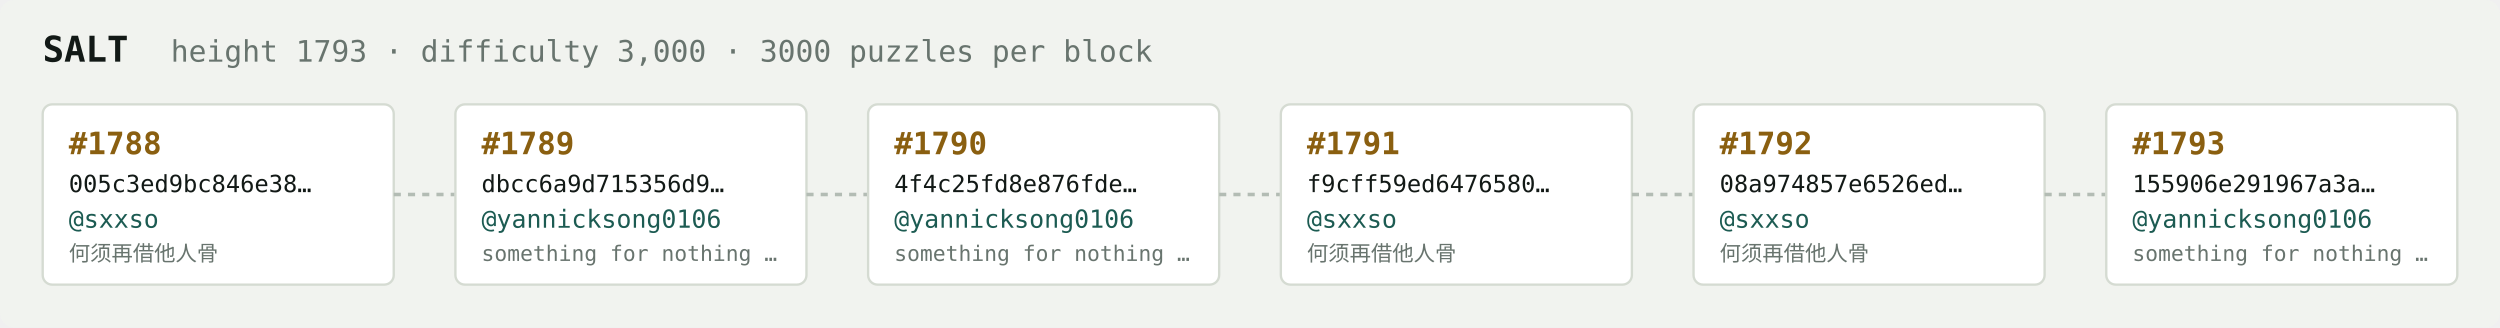
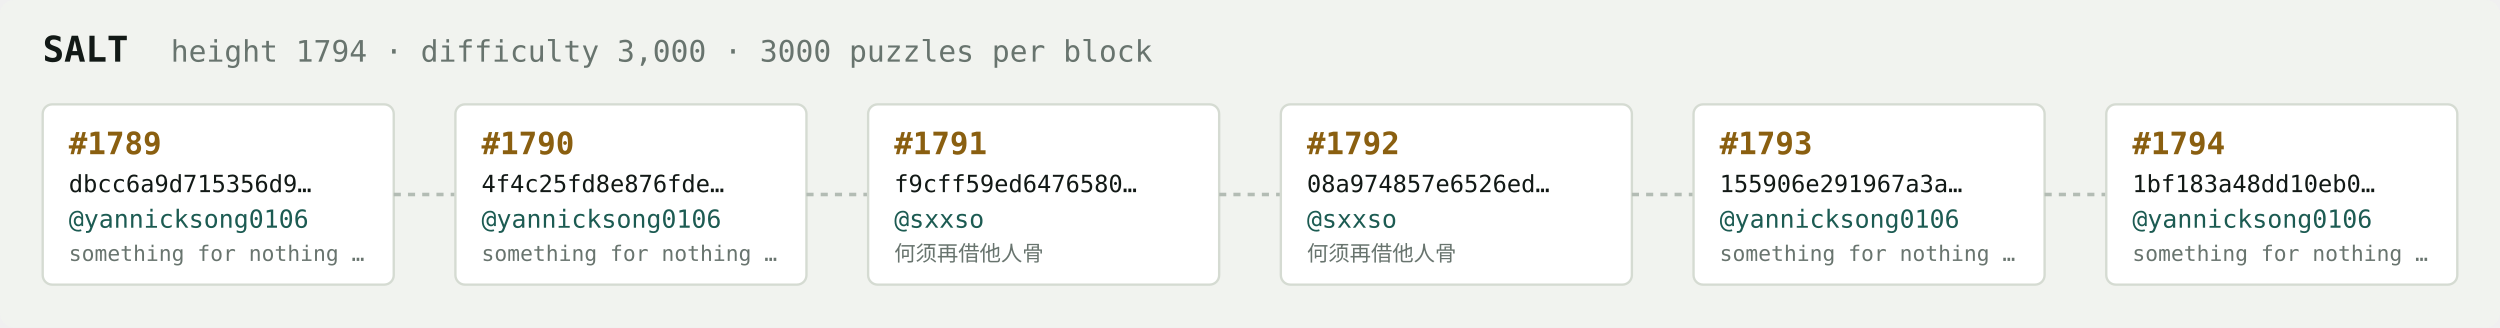
<svg xmlns="http://www.w3.org/2000/svg" width="1054" height="138" viewBox="0 0 1054 138" font-family="ui-monospace,SFMono-Regular,Menlo,monospace">
  <rect fill="#f1f3ef" width="1054" height="138" rx="6" />
  <text x="18" y="26" fill="#121916" font-size="15" font-weight="700">SALT</text>
-   <text x="72" y="26" fill="#68746e" font-size="12.5">height 1793 · difficulty 3,000 · 3000 puzzles per block</text>
+   <text x="72" y="26" fill="#68746e" font-size="12.5">height 1794 · difficulty 3,000 · 3000 puzzles per block</text>
  <rect x="18" y="44" width="148" height="76" rx="4" fill="#ffffff" stroke="#d5dbd2" stroke-width="1" />
-   <text x="29" y="65" fill="#8a5f10" font-size="13" font-weight="700">#1788</text>
-   <text x="29" y="81" fill="#121916" font-size="10">005c3ed9bc846e38…</text>
-   <text x="29" y="96" fill="#1c5b52" font-size="10.5">@sxxso</text>
-   <text x="29" y="110" fill="#68746e" font-size="9">何须再借他人骨</text>
+   <text x="29" y="65" fill="#8a5f10" font-size="13" font-weight="700">#1789</text>
+   <text x="29" y="81" fill="#121916" font-size="10">dbcc6a9d715356d9…</text>
+   <text x="29" y="96" fill="#1c5b52" font-size="10.5">@yannicksong0106</text>
+   <text x="29" y="110" fill="#68746e" font-size="9">something for nothing …</text>
  <line x1="166" y1="82.0" x2="192" y2="82.0" stroke="#b3bcb4" stroke-width="1.5" stroke-dasharray="3 3" />
  <rect x="192" y="44" width="148" height="76" rx="4" fill="#ffffff" stroke="#d5dbd2" stroke-width="1" />
-   <text x="203" y="65" fill="#8a5f10" font-size="13" font-weight="700">#1789</text>
-   <text x="203" y="81" fill="#121916" font-size="10">dbcc6a9d715356d9…</text>
+   <text x="203" y="65" fill="#8a5f10" font-size="13" font-weight="700">#1790</text>
+   <text x="203" y="81" fill="#121916" font-size="10">4f4c25fd8e876fde…</text>
  <text x="203" y="96" fill="#1c5b52" font-size="10.5">@yannicksong0106</text>
  <text x="203" y="110" fill="#68746e" font-size="9">something for nothing …</text>
  <line x1="340" y1="82.0" x2="366" y2="82.0" stroke="#b3bcb4" stroke-width="1.5" stroke-dasharray="3 3" />
  <rect x="366" y="44" width="148" height="76" rx="4" fill="#ffffff" stroke="#d5dbd2" stroke-width="1" />
-   <text x="377" y="65" fill="#8a5f10" font-size="13" font-weight="700">#1790</text>
-   <text x="377" y="81" fill="#121916" font-size="10">4f4c25fd8e876fde…</text>
-   <text x="377" y="96" fill="#1c5b52" font-size="10.5">@yannicksong0106</text>
-   <text x="377" y="110" fill="#68746e" font-size="9">something for nothing …</text>
+   <text x="377" y="65" fill="#8a5f10" font-size="13" font-weight="700">#1791</text>
+   <text x="377" y="81" fill="#121916" font-size="10">f9cff59ed6476580…</text>
+   <text x="377" y="96" fill="#1c5b52" font-size="10.5">@sxxso</text>
+   <text x="377" y="110" fill="#68746e" font-size="9">何须再借他人骨</text>
  <line x1="514" y1="82.0" x2="540" y2="82.0" stroke="#b3bcb4" stroke-width="1.5" stroke-dasharray="3 3" />
  <rect x="540" y="44" width="148" height="76" rx="4" fill="#ffffff" stroke="#d5dbd2" stroke-width="1" />
-   <text x="551" y="65" fill="#8a5f10" font-size="13" font-weight="700">#1791</text>
-   <text x="551" y="81" fill="#121916" font-size="10">f9cff59ed6476580…</text>
+   <text x="551" y="65" fill="#8a5f10" font-size="13" font-weight="700">#1792</text>
+   <text x="551" y="81" fill="#121916" font-size="10">08a974857e6526ed…</text>
  <text x="551" y="96" fill="#1c5b52" font-size="10.5">@sxxso</text>
  <text x="551" y="110" fill="#68746e" font-size="9">何须再借他人骨</text>
  <line x1="688" y1="82.0" x2="714" y2="82.0" stroke="#b3bcb4" stroke-width="1.5" stroke-dasharray="3 3" />
  <rect x="714" y="44" width="148" height="76" rx="4" fill="#ffffff" stroke="#d5dbd2" stroke-width="1" />
-   <text x="725" y="65" fill="#8a5f10" font-size="13" font-weight="700">#1792</text>
-   <text x="725" y="81" fill="#121916" font-size="10">08a974857e6526ed…</text>
-   <text x="725" y="96" fill="#1c5b52" font-size="10.5">@sxxso</text>
-   <text x="725" y="110" fill="#68746e" font-size="9">何须再借他人骨</text>
+   <text x="725" y="65" fill="#8a5f10" font-size="13" font-weight="700">#1793</text>
+   <text x="725" y="81" fill="#121916" font-size="10">155906e291967a3a…</text>
+   <text x="725" y="96" fill="#1c5b52" font-size="10.5">@yannicksong0106</text>
+   <text x="725" y="110" fill="#68746e" font-size="9">something for nothing …</text>
  <line x1="862" y1="82.0" x2="888" y2="82.0" stroke="#b3bcb4" stroke-width="1.5" stroke-dasharray="3 3" />
  <rect x="888" y="44" width="148" height="76" rx="4" fill="#ffffff" stroke="#d5dbd2" stroke-width="1" />
-   <text x="899" y="65" fill="#8a5f10" font-size="13" font-weight="700">#1793</text>
-   <text x="899" y="81" fill="#121916" font-size="10">155906e291967a3a…</text>
+   <text x="899" y="65" fill="#8a5f10" font-size="13" font-weight="700">#1794</text>
+   <text x="899" y="81" fill="#121916" font-size="10">1bf183a48dd10eb0…</text>
  <text x="899" y="96" fill="#1c5b52" font-size="10.5">@yannicksong0106</text>
  <text x="899" y="110" fill="#68746e" font-size="9">something for nothing …</text>
</svg>
